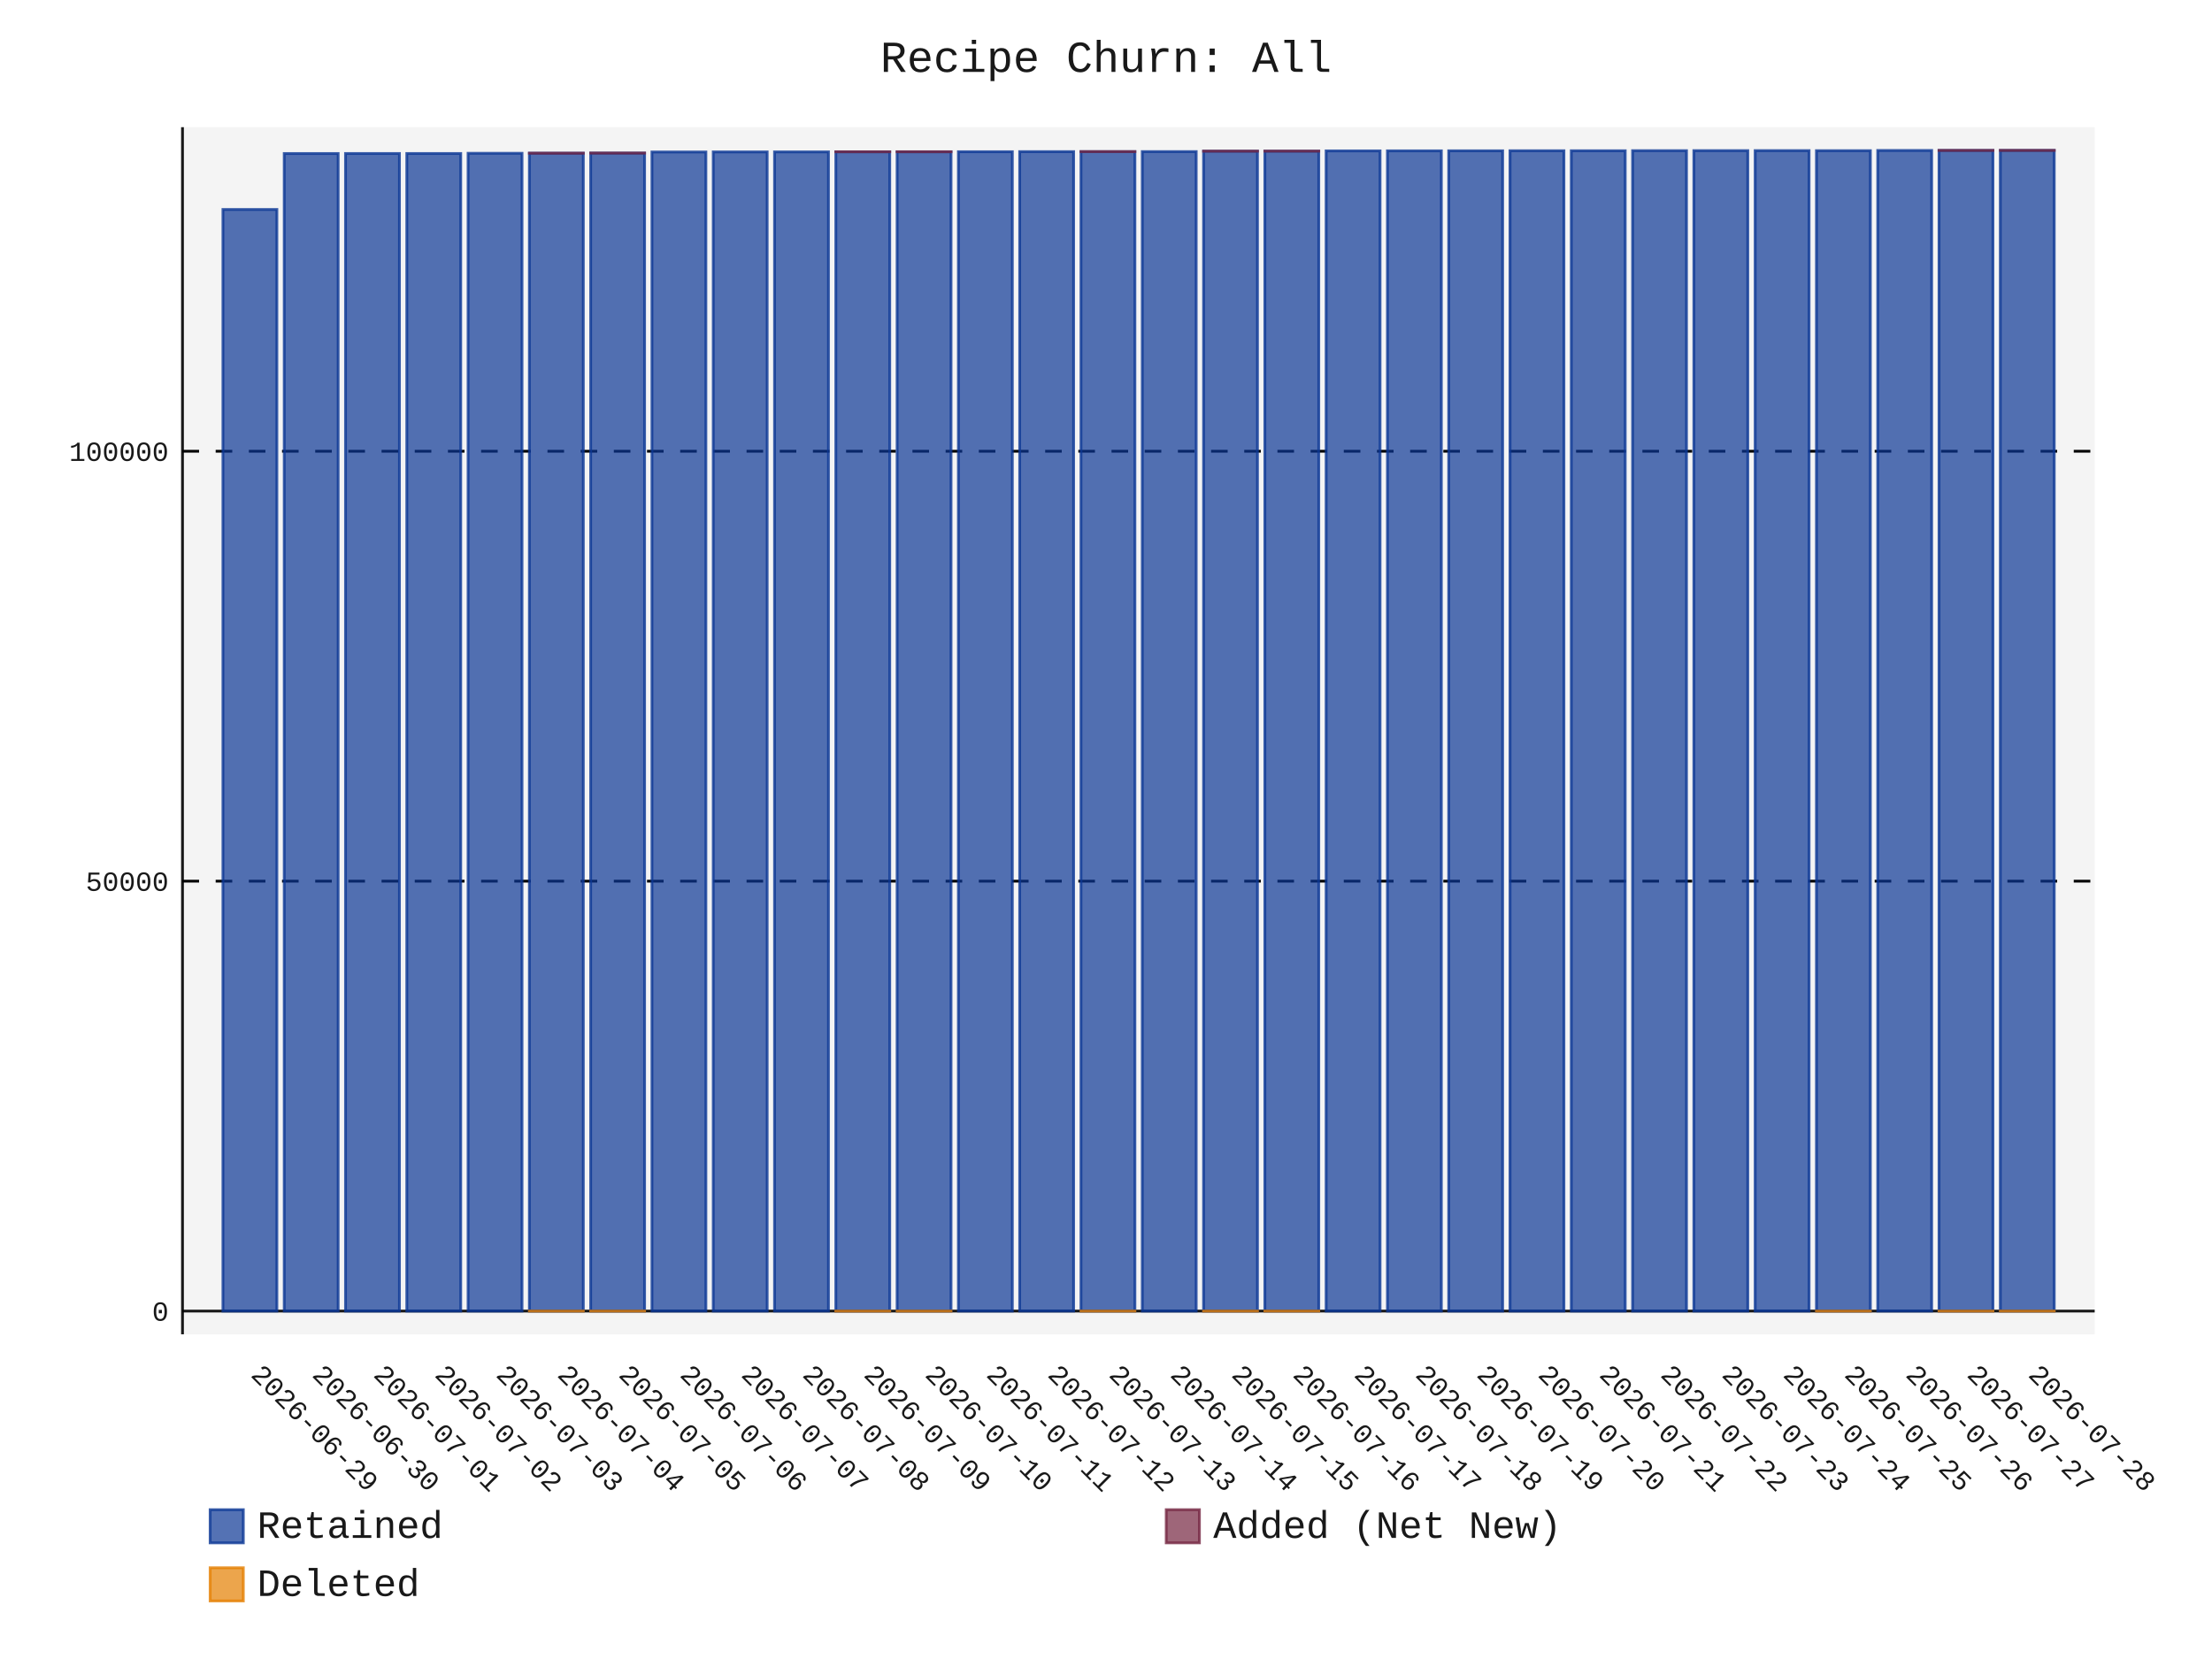
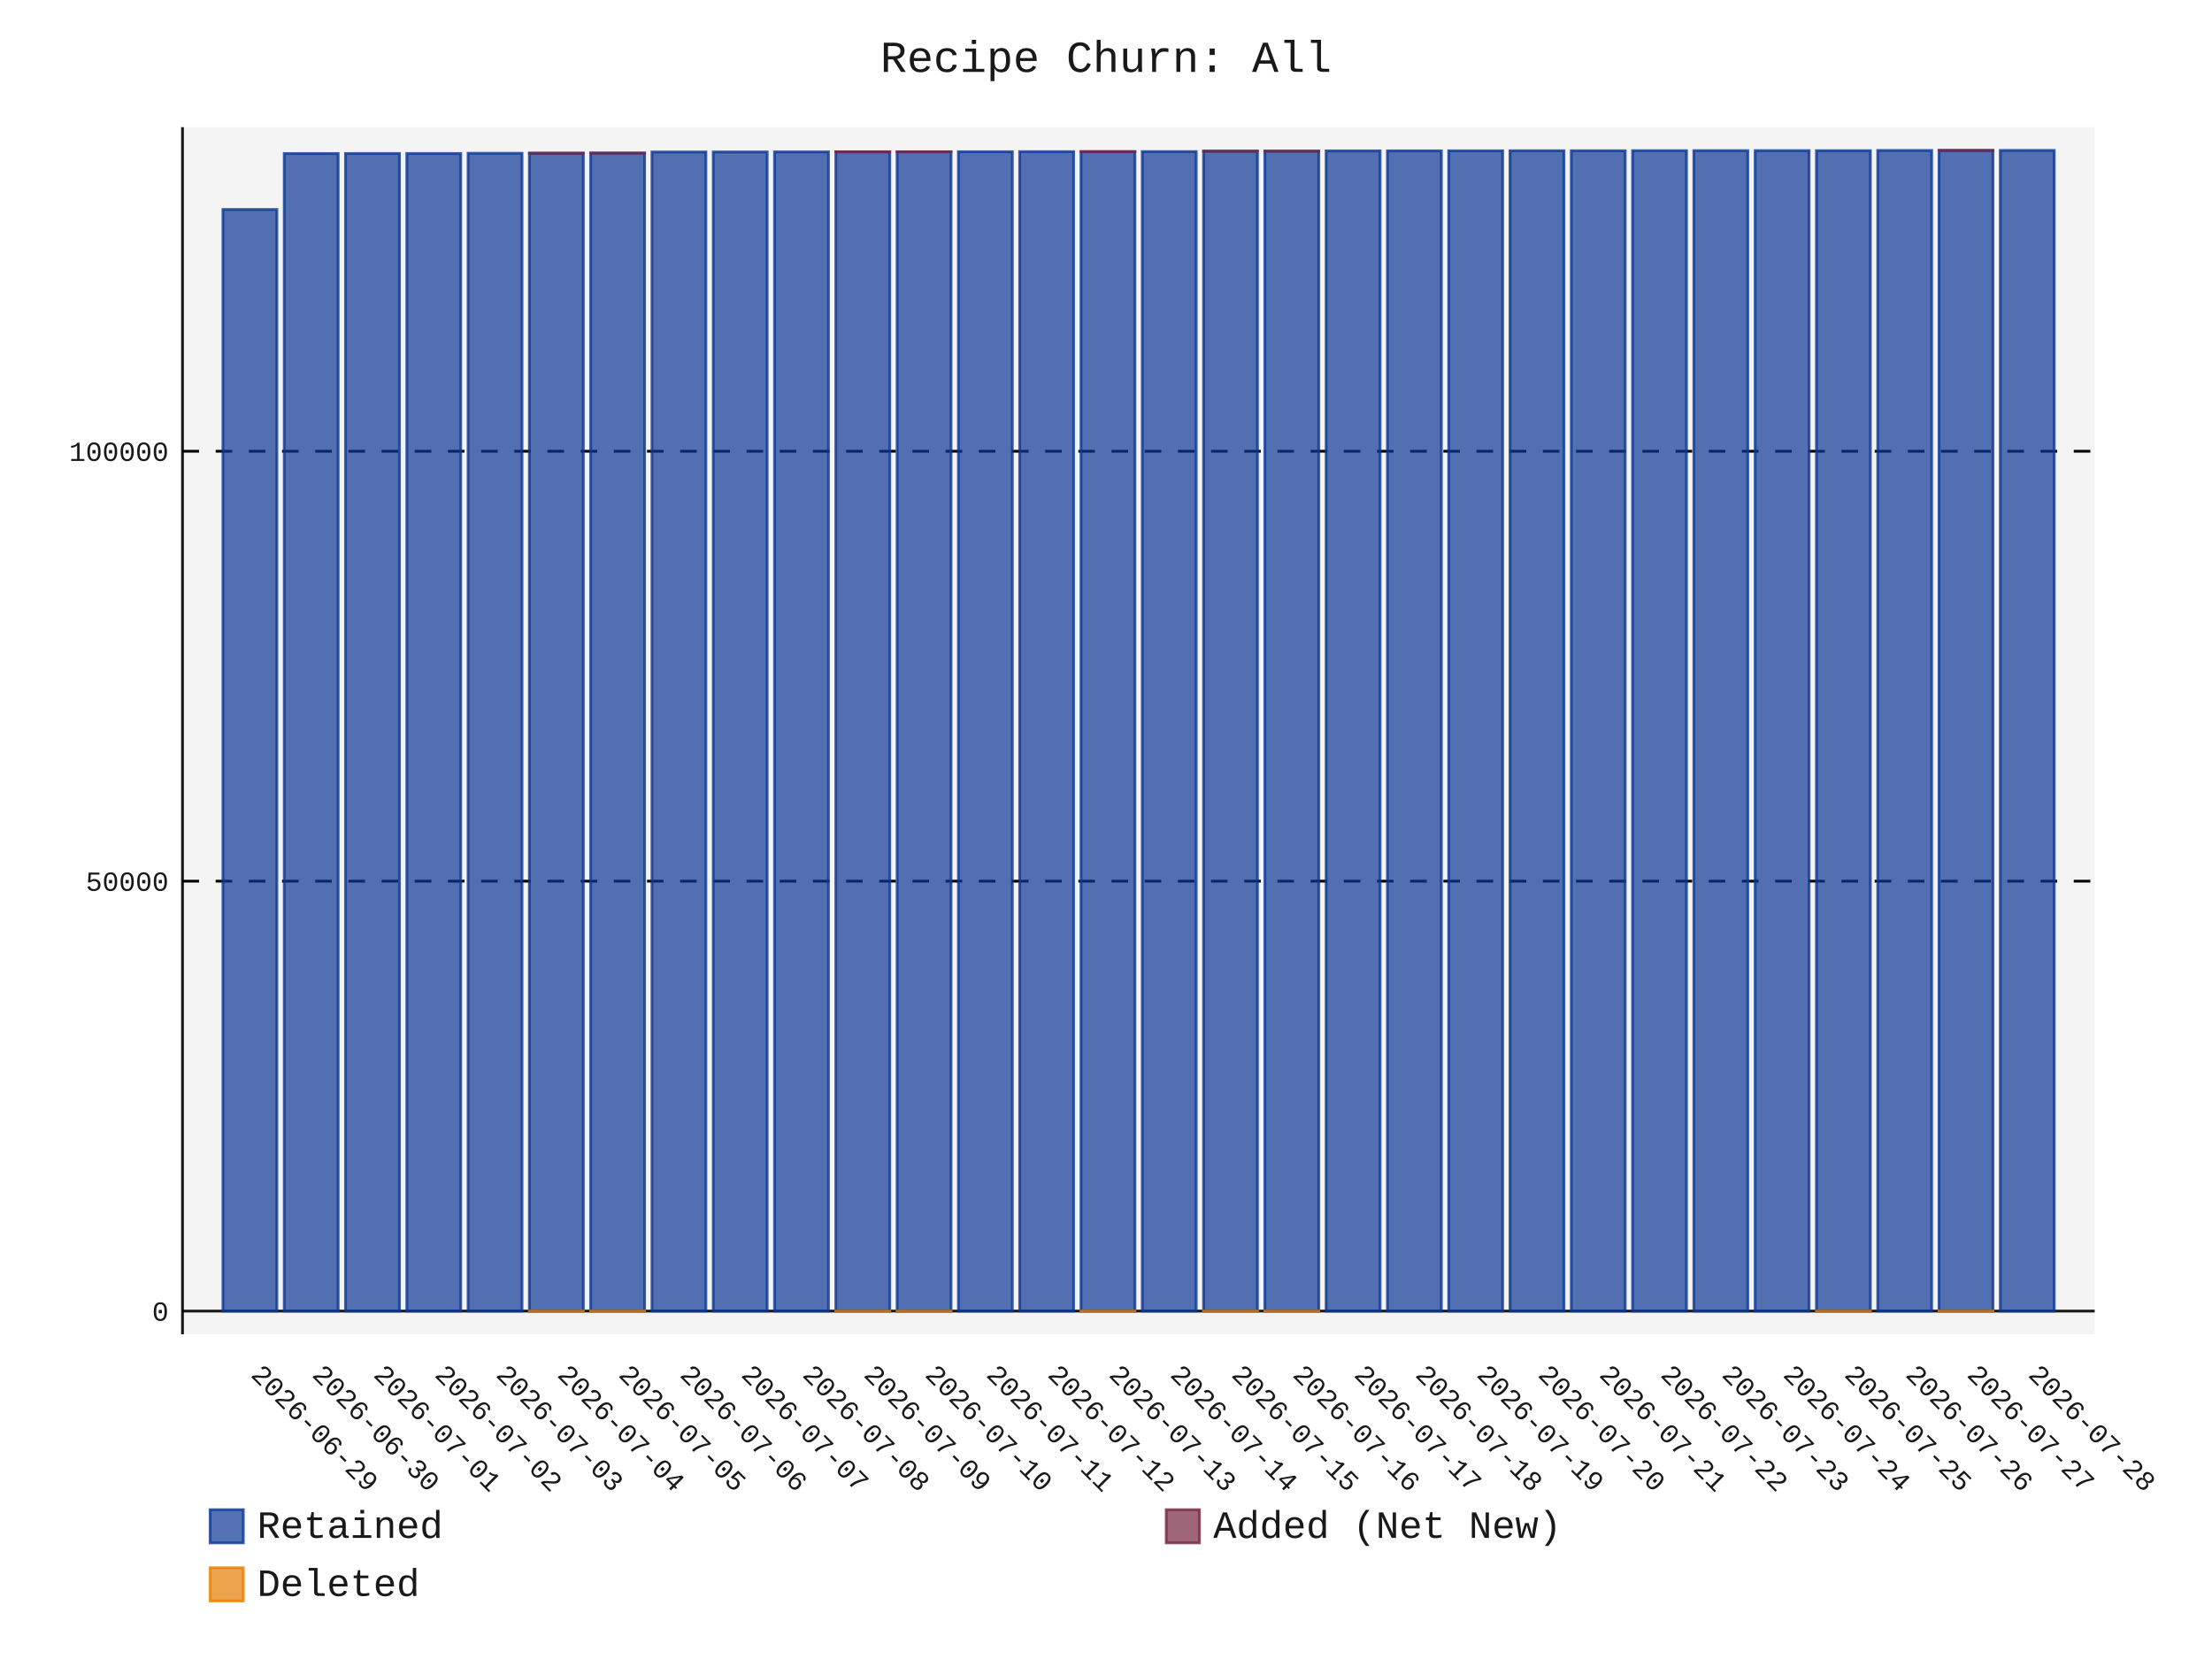
- <svg xmlns="http://www.w3.org/2000/svg" id="chart-cfd17d15-38c6-43b7-80c7-7c9bb54ca696" class="pygal-chart" viewBox="0 0 800 600">
+ <svg xmlns="http://www.w3.org/2000/svg" id="chart-1dd06c9b-f7f7-49ed-98d9-8ef34b2294ea" class="pygal-chart" viewBox="0 0 800 600">
  <defs>
-     <style type="text/css">#chart-cfd17d15-38c6-43b7-80c7-7c9bb54ca696{-webkit-user-select:none;-webkit-font-smoothing:antialiased;font-family:Consolas,"Liberation Mono",Menlo,Courier,monospace}#chart-cfd17d15-38c6-43b7-80c7-7c9bb54ca696 .title{font-family:Consolas,"Liberation Mono",Menlo,Courier,monospace;font-size:16px}#chart-cfd17d15-38c6-43b7-80c7-7c9bb54ca696 .legends .legend text{font-family:Consolas,"Liberation Mono",Menlo,Courier,monospace;font-size:14px}#chart-cfd17d15-38c6-43b7-80c7-7c9bb54ca696 .axis text{font-family:Consolas,"Liberation Mono",Menlo,Courier,monospace;font-size:10px}#chart-cfd17d15-38c6-43b7-80c7-7c9bb54ca696 .axis text.major{font-family:Consolas,"Liberation Mono",Menlo,Courier,monospace;font-size:10px}#chart-cfd17d15-38c6-43b7-80c7-7c9bb54ca696 .text-overlay text.value{font-family:Consolas,"Liberation Mono",Menlo,Courier,monospace;font-size:16px}#chart-cfd17d15-38c6-43b7-80c7-7c9bb54ca696 .text-overlay text.label{font-family:Consolas,"Liberation Mono",Menlo,Courier,monospace;font-size:10px}#chart-cfd17d15-38c6-43b7-80c7-7c9bb54ca696 .tooltip{font-family:Consolas,"Liberation Mono",Menlo,Courier,monospace;font-size:14px}#chart-cfd17d15-38c6-43b7-80c7-7c9bb54ca696 text.no_data{font-family:Consolas,"Liberation Mono",Menlo,Courier,monospace;font-size:64px}
- #chart-cfd17d15-38c6-43b7-80c7-7c9bb54ca696{background-color:transparent}#chart-cfd17d15-38c6-43b7-80c7-7c9bb54ca696 path,#chart-cfd17d15-38c6-43b7-80c7-7c9bb54ca696 line,#chart-cfd17d15-38c6-43b7-80c7-7c9bb54ca696 rect,#chart-cfd17d15-38c6-43b7-80c7-7c9bb54ca696 circle{-webkit-transition:150ms;-moz-transition:150ms;transition:150ms}#chart-cfd17d15-38c6-43b7-80c7-7c9bb54ca696 .graph &gt; .background{fill:transparent}#chart-cfd17d15-38c6-43b7-80c7-7c9bb54ca696 .plot &gt; .background{fill:rgba(240,240,240,0.7)}#chart-cfd17d15-38c6-43b7-80c7-7c9bb54ca696 .graph{fill:rgba(0,0,0,0.9)}#chart-cfd17d15-38c6-43b7-80c7-7c9bb54ca696 text.no_data{fill:rgba(0,0,0,0.9)}#chart-cfd17d15-38c6-43b7-80c7-7c9bb54ca696 .title{fill:rgba(0,0,0,0.9)}#chart-cfd17d15-38c6-43b7-80c7-7c9bb54ca696 .legends .legend text{fill:rgba(0,0,0,0.9)}#chart-cfd17d15-38c6-43b7-80c7-7c9bb54ca696 .legends .legend:hover text{fill:rgba(0,0,0,0.9)}#chart-cfd17d15-38c6-43b7-80c7-7c9bb54ca696 .axis .line{stroke:rgba(0,0,0,0.9)}#chart-cfd17d15-38c6-43b7-80c7-7c9bb54ca696 .axis .guide.line{stroke:rgba(0,0,0,0.5)}#chart-cfd17d15-38c6-43b7-80c7-7c9bb54ca696 .axis .major.line{stroke:rgba(0,0,0,0.9)}#chart-cfd17d15-38c6-43b7-80c7-7c9bb54ca696 .axis text.major{fill:rgba(0,0,0,0.9)}#chart-cfd17d15-38c6-43b7-80c7-7c9bb54ca696 .axis.y .guides:hover .guide.line,#chart-cfd17d15-38c6-43b7-80c7-7c9bb54ca696 .line-graph .axis.x .guides:hover .guide.line,#chart-cfd17d15-38c6-43b7-80c7-7c9bb54ca696 .stackedline-graph .axis.x .guides:hover .guide.line,#chart-cfd17d15-38c6-43b7-80c7-7c9bb54ca696 .xy-graph .axis.x .guides:hover .guide.line{stroke:rgba(0,0,0,0.9)}#chart-cfd17d15-38c6-43b7-80c7-7c9bb54ca696 .axis .guides:hover text{fill:rgba(0,0,0,0.9)}#chart-cfd17d15-38c6-43b7-80c7-7c9bb54ca696 .reactive{fill-opacity:.7;stroke-opacity:.8;stroke-width:1}#chart-cfd17d15-38c6-43b7-80c7-7c9bb54ca696 .ci{stroke:rgba(0,0,0,0.9)}#chart-cfd17d15-38c6-43b7-80c7-7c9bb54ca696 .reactive.active,#chart-cfd17d15-38c6-43b7-80c7-7c9bb54ca696 .active .reactive{fill-opacity:.8;stroke-opacity:.9;stroke-width:4}#chart-cfd17d15-38c6-43b7-80c7-7c9bb54ca696 .ci .reactive.active{stroke-width:1.5}#chart-cfd17d15-38c6-43b7-80c7-7c9bb54ca696 .series text{fill:rgba(0,0,0,0.9)}#chart-cfd17d15-38c6-43b7-80c7-7c9bb54ca696 .tooltip rect{fill:rgba(240,240,240,0.7);stroke:rgba(0,0,0,0.9);-webkit-transition:opacity 150ms;-moz-transition:opacity 150ms;transition:opacity 150ms}#chart-cfd17d15-38c6-43b7-80c7-7c9bb54ca696 .tooltip .label{fill:rgba(0,0,0,0.9)}#chart-cfd17d15-38c6-43b7-80c7-7c9bb54ca696 .tooltip .label{fill:rgba(0,0,0,0.9)}#chart-cfd17d15-38c6-43b7-80c7-7c9bb54ca696 .tooltip .legend{font-size:.8em;fill:rgba(0,0,0,0.5)}#chart-cfd17d15-38c6-43b7-80c7-7c9bb54ca696 .tooltip .x_label{font-size:.6em;fill:rgba(0,0,0,0.9)}#chart-cfd17d15-38c6-43b7-80c7-7c9bb54ca696 .tooltip .xlink{font-size:.5em;text-decoration:underline}#chart-cfd17d15-38c6-43b7-80c7-7c9bb54ca696 .tooltip .value{font-size:1.5em}#chart-cfd17d15-38c6-43b7-80c7-7c9bb54ca696 .bound{font-size:.5em}#chart-cfd17d15-38c6-43b7-80c7-7c9bb54ca696 .max-value{font-size:.75em;fill:rgba(0,0,0,0.5)}#chart-cfd17d15-38c6-43b7-80c7-7c9bb54ca696 .map-element{fill:rgba(240,240,240,0.7);stroke:rgba(0,0,0,0.5) !important}#chart-cfd17d15-38c6-43b7-80c7-7c9bb54ca696 .map-element .reactive{fill-opacity:inherit;stroke-opacity:inherit}#chart-cfd17d15-38c6-43b7-80c7-7c9bb54ca696 .color-0,#chart-cfd17d15-38c6-43b7-80c7-7c9bb54ca696 .color-0 a:visited{stroke:rgb(12,55,149);fill:rgb(12,55,149)}#chart-cfd17d15-38c6-43b7-80c7-7c9bb54ca696 .color-1,#chart-cfd17d15-38c6-43b7-80c7-7c9bb54ca696 .color-1 a:visited{stroke:rgb(117,38,65);fill:rgb(117,38,65)}#chart-cfd17d15-38c6-43b7-80c7-7c9bb54ca696 .color-2,#chart-cfd17d15-38c6-43b7-80c7-7c9bb54ca696 .color-2 a:visited{stroke:rgb(228,127,0);fill:rgb(228,127,0)}#chart-cfd17d15-38c6-43b7-80c7-7c9bb54ca696 .text-overlay .color-0 text{fill:black}#chart-cfd17d15-38c6-43b7-80c7-7c9bb54ca696 .text-overlay .color-1 text{fill:black}#chart-cfd17d15-38c6-43b7-80c7-7c9bb54ca696 .text-overlay .color-2 text{fill:black}
- #chart-cfd17d15-38c6-43b7-80c7-7c9bb54ca696 text.no_data{text-anchor:middle}#chart-cfd17d15-38c6-43b7-80c7-7c9bb54ca696 .guide.line{fill:none}#chart-cfd17d15-38c6-43b7-80c7-7c9bb54ca696 .centered{text-anchor:middle}#chart-cfd17d15-38c6-43b7-80c7-7c9bb54ca696 .title{text-anchor:middle}#chart-cfd17d15-38c6-43b7-80c7-7c9bb54ca696 .legends .legend text{fill-opacity:1}#chart-cfd17d15-38c6-43b7-80c7-7c9bb54ca696 .axis.x text{text-anchor:middle}#chart-cfd17d15-38c6-43b7-80c7-7c9bb54ca696 .axis.x:not(.web) text[transform]{text-anchor:start}#chart-cfd17d15-38c6-43b7-80c7-7c9bb54ca696 .axis.x:not(.web) text[transform].backwards{text-anchor:end}#chart-cfd17d15-38c6-43b7-80c7-7c9bb54ca696 .axis.y text{text-anchor:end}#chart-cfd17d15-38c6-43b7-80c7-7c9bb54ca696 .axis.y text[transform].backwards{text-anchor:start}#chart-cfd17d15-38c6-43b7-80c7-7c9bb54ca696 .axis.y2 text{text-anchor:start}#chart-cfd17d15-38c6-43b7-80c7-7c9bb54ca696 .axis.y2 text[transform].backwards{text-anchor:end}#chart-cfd17d15-38c6-43b7-80c7-7c9bb54ca696 .axis .guide.line{stroke-dasharray:4,4;stroke:black}#chart-cfd17d15-38c6-43b7-80c7-7c9bb54ca696 .axis .major.guide.line{stroke-dasharray:6,6;stroke:black}#chart-cfd17d15-38c6-43b7-80c7-7c9bb54ca696 .horizontal .axis.y .guide.line,#chart-cfd17d15-38c6-43b7-80c7-7c9bb54ca696 .horizontal .axis.y2 .guide.line,#chart-cfd17d15-38c6-43b7-80c7-7c9bb54ca696 .vertical .axis.x .guide.line{opacity:0}#chart-cfd17d15-38c6-43b7-80c7-7c9bb54ca696 .horizontal .axis.always_show .guide.line,#chart-cfd17d15-38c6-43b7-80c7-7c9bb54ca696 .vertical .axis.always_show .guide.line{opacity:1 !important}#chart-cfd17d15-38c6-43b7-80c7-7c9bb54ca696 .axis.y .guides:hover .guide.line,#chart-cfd17d15-38c6-43b7-80c7-7c9bb54ca696 .axis.y2 .guides:hover .guide.line,#chart-cfd17d15-38c6-43b7-80c7-7c9bb54ca696 .axis.x .guides:hover .guide.line{opacity:1}#chart-cfd17d15-38c6-43b7-80c7-7c9bb54ca696 .axis .guides:hover text{opacity:1}#chart-cfd17d15-38c6-43b7-80c7-7c9bb54ca696 .nofill{fill:none}#chart-cfd17d15-38c6-43b7-80c7-7c9bb54ca696 .subtle-fill{fill-opacity:.2}#chart-cfd17d15-38c6-43b7-80c7-7c9bb54ca696 .dot{stroke-width:1px;fill-opacity:1;stroke-opacity:1}#chart-cfd17d15-38c6-43b7-80c7-7c9bb54ca696 .dot.active{stroke-width:5px}#chart-cfd17d15-38c6-43b7-80c7-7c9bb54ca696 .dot.negative{fill:transparent}#chart-cfd17d15-38c6-43b7-80c7-7c9bb54ca696 text,#chart-cfd17d15-38c6-43b7-80c7-7c9bb54ca696 tspan{stroke:none !important}#chart-cfd17d15-38c6-43b7-80c7-7c9bb54ca696 .series text.active{opacity:1}#chart-cfd17d15-38c6-43b7-80c7-7c9bb54ca696 .tooltip rect{fill-opacity:.95;stroke-width:.5}#chart-cfd17d15-38c6-43b7-80c7-7c9bb54ca696 .tooltip text{fill-opacity:1}#chart-cfd17d15-38c6-43b7-80c7-7c9bb54ca696 .showable{visibility:hidden}#chart-cfd17d15-38c6-43b7-80c7-7c9bb54ca696 .showable.shown{visibility:visible}#chart-cfd17d15-38c6-43b7-80c7-7c9bb54ca696 .gauge-background{fill:rgba(229,229,229,1);stroke:none}#chart-cfd17d15-38c6-43b7-80c7-7c9bb54ca696 .bg-lines{stroke:transparent;stroke-width:2px}</style>
+     <style type="text/css">#chart-1dd06c9b-f7f7-49ed-98d9-8ef34b2294ea{-webkit-user-select:none;-webkit-font-smoothing:antialiased;font-family:Consolas,"Liberation Mono",Menlo,Courier,monospace}#chart-1dd06c9b-f7f7-49ed-98d9-8ef34b2294ea .title{font-family:Consolas,"Liberation Mono",Menlo,Courier,monospace;font-size:16px}#chart-1dd06c9b-f7f7-49ed-98d9-8ef34b2294ea .legends .legend text{font-family:Consolas,"Liberation Mono",Menlo,Courier,monospace;font-size:14px}#chart-1dd06c9b-f7f7-49ed-98d9-8ef34b2294ea .axis text{font-family:Consolas,"Liberation Mono",Menlo,Courier,monospace;font-size:10px}#chart-1dd06c9b-f7f7-49ed-98d9-8ef34b2294ea .axis text.major{font-family:Consolas,"Liberation Mono",Menlo,Courier,monospace;font-size:10px}#chart-1dd06c9b-f7f7-49ed-98d9-8ef34b2294ea .text-overlay text.value{font-family:Consolas,"Liberation Mono",Menlo,Courier,monospace;font-size:16px}#chart-1dd06c9b-f7f7-49ed-98d9-8ef34b2294ea .text-overlay text.label{font-family:Consolas,"Liberation Mono",Menlo,Courier,monospace;font-size:10px}#chart-1dd06c9b-f7f7-49ed-98d9-8ef34b2294ea .tooltip{font-family:Consolas,"Liberation Mono",Menlo,Courier,monospace;font-size:14px}#chart-1dd06c9b-f7f7-49ed-98d9-8ef34b2294ea text.no_data{font-family:Consolas,"Liberation Mono",Menlo,Courier,monospace;font-size:64px}
+ #chart-1dd06c9b-f7f7-49ed-98d9-8ef34b2294ea{background-color:transparent}#chart-1dd06c9b-f7f7-49ed-98d9-8ef34b2294ea path,#chart-1dd06c9b-f7f7-49ed-98d9-8ef34b2294ea line,#chart-1dd06c9b-f7f7-49ed-98d9-8ef34b2294ea rect,#chart-1dd06c9b-f7f7-49ed-98d9-8ef34b2294ea circle{-webkit-transition:150ms;-moz-transition:150ms;transition:150ms}#chart-1dd06c9b-f7f7-49ed-98d9-8ef34b2294ea .graph &gt; .background{fill:transparent}#chart-1dd06c9b-f7f7-49ed-98d9-8ef34b2294ea .plot &gt; .background{fill:rgba(240,240,240,0.7)}#chart-1dd06c9b-f7f7-49ed-98d9-8ef34b2294ea .graph{fill:rgba(0,0,0,0.9)}#chart-1dd06c9b-f7f7-49ed-98d9-8ef34b2294ea text.no_data{fill:rgba(0,0,0,0.9)}#chart-1dd06c9b-f7f7-49ed-98d9-8ef34b2294ea .title{fill:rgba(0,0,0,0.9)}#chart-1dd06c9b-f7f7-49ed-98d9-8ef34b2294ea .legends .legend text{fill:rgba(0,0,0,0.9)}#chart-1dd06c9b-f7f7-49ed-98d9-8ef34b2294ea .legends .legend:hover text{fill:rgba(0,0,0,0.9)}#chart-1dd06c9b-f7f7-49ed-98d9-8ef34b2294ea .axis .line{stroke:rgba(0,0,0,0.9)}#chart-1dd06c9b-f7f7-49ed-98d9-8ef34b2294ea .axis .guide.line{stroke:rgba(0,0,0,0.5)}#chart-1dd06c9b-f7f7-49ed-98d9-8ef34b2294ea .axis .major.line{stroke:rgba(0,0,0,0.9)}#chart-1dd06c9b-f7f7-49ed-98d9-8ef34b2294ea .axis text.major{fill:rgba(0,0,0,0.9)}#chart-1dd06c9b-f7f7-49ed-98d9-8ef34b2294ea .axis.y .guides:hover .guide.line,#chart-1dd06c9b-f7f7-49ed-98d9-8ef34b2294ea .line-graph .axis.x .guides:hover .guide.line,#chart-1dd06c9b-f7f7-49ed-98d9-8ef34b2294ea .stackedline-graph .axis.x .guides:hover .guide.line,#chart-1dd06c9b-f7f7-49ed-98d9-8ef34b2294ea .xy-graph .axis.x .guides:hover .guide.line{stroke:rgba(0,0,0,0.9)}#chart-1dd06c9b-f7f7-49ed-98d9-8ef34b2294ea .axis .guides:hover text{fill:rgba(0,0,0,0.9)}#chart-1dd06c9b-f7f7-49ed-98d9-8ef34b2294ea .reactive{fill-opacity:.7;stroke-opacity:.8;stroke-width:1}#chart-1dd06c9b-f7f7-49ed-98d9-8ef34b2294ea .ci{stroke:rgba(0,0,0,0.9)}#chart-1dd06c9b-f7f7-49ed-98d9-8ef34b2294ea .reactive.active,#chart-1dd06c9b-f7f7-49ed-98d9-8ef34b2294ea .active .reactive{fill-opacity:.8;stroke-opacity:.9;stroke-width:4}#chart-1dd06c9b-f7f7-49ed-98d9-8ef34b2294ea .ci .reactive.active{stroke-width:1.5}#chart-1dd06c9b-f7f7-49ed-98d9-8ef34b2294ea .series text{fill:rgba(0,0,0,0.9)}#chart-1dd06c9b-f7f7-49ed-98d9-8ef34b2294ea .tooltip rect{fill:rgba(240,240,240,0.7);stroke:rgba(0,0,0,0.9);-webkit-transition:opacity 150ms;-moz-transition:opacity 150ms;transition:opacity 150ms}#chart-1dd06c9b-f7f7-49ed-98d9-8ef34b2294ea .tooltip .label{fill:rgba(0,0,0,0.9)}#chart-1dd06c9b-f7f7-49ed-98d9-8ef34b2294ea .tooltip .label{fill:rgba(0,0,0,0.9)}#chart-1dd06c9b-f7f7-49ed-98d9-8ef34b2294ea .tooltip .legend{font-size:.8em;fill:rgba(0,0,0,0.5)}#chart-1dd06c9b-f7f7-49ed-98d9-8ef34b2294ea .tooltip .x_label{font-size:.6em;fill:rgba(0,0,0,0.9)}#chart-1dd06c9b-f7f7-49ed-98d9-8ef34b2294ea .tooltip .xlink{font-size:.5em;text-decoration:underline}#chart-1dd06c9b-f7f7-49ed-98d9-8ef34b2294ea .tooltip .value{font-size:1.5em}#chart-1dd06c9b-f7f7-49ed-98d9-8ef34b2294ea .bound{font-size:.5em}#chart-1dd06c9b-f7f7-49ed-98d9-8ef34b2294ea .max-value{font-size:.75em;fill:rgba(0,0,0,0.5)}#chart-1dd06c9b-f7f7-49ed-98d9-8ef34b2294ea .map-element{fill:rgba(240,240,240,0.7);stroke:rgba(0,0,0,0.5) !important}#chart-1dd06c9b-f7f7-49ed-98d9-8ef34b2294ea .map-element .reactive{fill-opacity:inherit;stroke-opacity:inherit}#chart-1dd06c9b-f7f7-49ed-98d9-8ef34b2294ea .color-0,#chart-1dd06c9b-f7f7-49ed-98d9-8ef34b2294ea .color-0 a:visited{stroke:rgb(12,55,149);fill:rgb(12,55,149)}#chart-1dd06c9b-f7f7-49ed-98d9-8ef34b2294ea .color-1,#chart-1dd06c9b-f7f7-49ed-98d9-8ef34b2294ea .color-1 a:visited{stroke:rgb(117,38,65);fill:rgb(117,38,65)}#chart-1dd06c9b-f7f7-49ed-98d9-8ef34b2294ea .color-2,#chart-1dd06c9b-f7f7-49ed-98d9-8ef34b2294ea .color-2 a:visited{stroke:rgb(228,127,0);fill:rgb(228,127,0)}#chart-1dd06c9b-f7f7-49ed-98d9-8ef34b2294ea .text-overlay .color-0 text{fill:black}#chart-1dd06c9b-f7f7-49ed-98d9-8ef34b2294ea .text-overlay .color-1 text{fill:black}#chart-1dd06c9b-f7f7-49ed-98d9-8ef34b2294ea .text-overlay .color-2 text{fill:black}
+ #chart-1dd06c9b-f7f7-49ed-98d9-8ef34b2294ea text.no_data{text-anchor:middle}#chart-1dd06c9b-f7f7-49ed-98d9-8ef34b2294ea .guide.line{fill:none}#chart-1dd06c9b-f7f7-49ed-98d9-8ef34b2294ea .centered{text-anchor:middle}#chart-1dd06c9b-f7f7-49ed-98d9-8ef34b2294ea .title{text-anchor:middle}#chart-1dd06c9b-f7f7-49ed-98d9-8ef34b2294ea .legends .legend text{fill-opacity:1}#chart-1dd06c9b-f7f7-49ed-98d9-8ef34b2294ea .axis.x text{text-anchor:middle}#chart-1dd06c9b-f7f7-49ed-98d9-8ef34b2294ea .axis.x:not(.web) text[transform]{text-anchor:start}#chart-1dd06c9b-f7f7-49ed-98d9-8ef34b2294ea .axis.x:not(.web) text[transform].backwards{text-anchor:end}#chart-1dd06c9b-f7f7-49ed-98d9-8ef34b2294ea .axis.y text{text-anchor:end}#chart-1dd06c9b-f7f7-49ed-98d9-8ef34b2294ea .axis.y text[transform].backwards{text-anchor:start}#chart-1dd06c9b-f7f7-49ed-98d9-8ef34b2294ea .axis.y2 text{text-anchor:start}#chart-1dd06c9b-f7f7-49ed-98d9-8ef34b2294ea .axis.y2 text[transform].backwards{text-anchor:end}#chart-1dd06c9b-f7f7-49ed-98d9-8ef34b2294ea .axis .guide.line{stroke-dasharray:4,4;stroke:black}#chart-1dd06c9b-f7f7-49ed-98d9-8ef34b2294ea .axis .major.guide.line{stroke-dasharray:6,6;stroke:black}#chart-1dd06c9b-f7f7-49ed-98d9-8ef34b2294ea .horizontal .axis.y .guide.line,#chart-1dd06c9b-f7f7-49ed-98d9-8ef34b2294ea .horizontal .axis.y2 .guide.line,#chart-1dd06c9b-f7f7-49ed-98d9-8ef34b2294ea .vertical .axis.x .guide.line{opacity:0}#chart-1dd06c9b-f7f7-49ed-98d9-8ef34b2294ea .horizontal .axis.always_show .guide.line,#chart-1dd06c9b-f7f7-49ed-98d9-8ef34b2294ea .vertical .axis.always_show .guide.line{opacity:1 !important}#chart-1dd06c9b-f7f7-49ed-98d9-8ef34b2294ea .axis.y .guides:hover .guide.line,#chart-1dd06c9b-f7f7-49ed-98d9-8ef34b2294ea .axis.y2 .guides:hover .guide.line,#chart-1dd06c9b-f7f7-49ed-98d9-8ef34b2294ea .axis.x .guides:hover .guide.line{opacity:1}#chart-1dd06c9b-f7f7-49ed-98d9-8ef34b2294ea .axis .guides:hover text{opacity:1}#chart-1dd06c9b-f7f7-49ed-98d9-8ef34b2294ea .nofill{fill:none}#chart-1dd06c9b-f7f7-49ed-98d9-8ef34b2294ea .subtle-fill{fill-opacity:.2}#chart-1dd06c9b-f7f7-49ed-98d9-8ef34b2294ea .dot{stroke-width:1px;fill-opacity:1;stroke-opacity:1}#chart-1dd06c9b-f7f7-49ed-98d9-8ef34b2294ea .dot.active{stroke-width:5px}#chart-1dd06c9b-f7f7-49ed-98d9-8ef34b2294ea .dot.negative{fill:transparent}#chart-1dd06c9b-f7f7-49ed-98d9-8ef34b2294ea text,#chart-1dd06c9b-f7f7-49ed-98d9-8ef34b2294ea tspan{stroke:none !important}#chart-1dd06c9b-f7f7-49ed-98d9-8ef34b2294ea .series text.active{opacity:1}#chart-1dd06c9b-f7f7-49ed-98d9-8ef34b2294ea .tooltip rect{fill-opacity:.95;stroke-width:.5}#chart-1dd06c9b-f7f7-49ed-98d9-8ef34b2294ea .tooltip text{fill-opacity:1}#chart-1dd06c9b-f7f7-49ed-98d9-8ef34b2294ea .showable{visibility:hidden}#chart-1dd06c9b-f7f7-49ed-98d9-8ef34b2294ea .showable.shown{visibility:visible}#chart-1dd06c9b-f7f7-49ed-98d9-8ef34b2294ea .gauge-background{fill:rgba(229,229,229,1);stroke:none}#chart-1dd06c9b-f7f7-49ed-98d9-8ef34b2294ea .bg-lines{stroke:transparent;stroke-width:2px}</style>
  </defs>
  <g class="graph stackedbar-graph vertical">
    <rect x="0" y="0" width="800" height="600" class="background" />
    <g transform="translate(66, 46)" class="plot">
      <rect x="0" y="0" width="691.574" height="436.574" class="background" />
      <g class="axis y always_show">
        <g class="guides">
          <path d="M0 428.169 h691.574" class="axis major line" />
          <text x="-5" y="431.669" class="major">0</text>
        </g>
        <g class="guides">
          <path d="M0 272.682 h691.574" class="major guide line" />
          <text x="-5" y="276.182" class="major">50000</text>
        </g>
        <g class="guides">
          <path d="M0 117.196 h691.574" class="major guide line" />
          <text x="-5" y="120.696" class="major">100000</text>
        </g>
      </g>
      <g class="axis x">
        <path d="M0 0 v436.574" class="line" />
        <g class="guides">
          <path d="M24.382 0 v436.574" class="guide line" />
          <text x="24.382" y="451.574" class="" transform="rotate(45 24.3824 451.5736)">2026-06-29</text>
        </g>
        <g class="guides">
          <path d="M46.548 0 v436.574" class="guide line" />
          <text x="46.548" y="451.574" class="" transform="rotate(45 46.54822 451.5736)">2026-06-30</text>
        </g>
        <g class="guides">
          <path d="M68.714 0 v436.574" class="guide line" />
          <text x="68.714" y="451.574" class="" transform="rotate(45 68.71404 451.5736)">2026-07-01</text>
        </g>
        <g class="guides">
          <path d="M90.88 0 v436.574" class="guide line" />
          <text x="90.88" y="451.574" class="" transform="rotate(45 90.87986 451.5736)">2026-07-02</text>
        </g>
        <g class="guides">
          <path d="M113.046 0 v436.574" class="guide line" />
          <text x="113.046" y="451.574" class="" transform="rotate(45 113.0457 451.5736)">2026-07-03</text>
        </g>
        <g class="guides">
          <path d="M135.212 0 v436.574" class="guide line" />
          <text x="135.212" y="451.574" class="" transform="rotate(45 135.2115 451.5736)">2026-07-04</text>
        </g>
        <g class="guides">
          <path d="M157.377 0 v436.574" class="guide line" />
          <text x="157.377" y="451.574" class="" transform="rotate(45 157.3773 451.5736)">2026-07-05</text>
        </g>
        <g class="guides">
          <path d="M179.543 0 v436.574" class="guide line" />
          <text x="179.543" y="451.574" class="" transform="rotate(45 179.5431 451.5736)">2026-07-06</text>
        </g>
        <g class="guides">
          <path d="M201.709 0 v436.574" class="guide line" />
          <text x="201.709" y="451.574" class="" transform="rotate(45 201.709 451.5736)">2026-07-07</text>
        </g>
        <g class="guides">
          <path d="M223.875 0 v436.574" class="guide line" />
          <text x="223.875" y="451.574" class="" transform="rotate(45 223.8748 451.5736)">2026-07-08</text>
        </g>
        <g class="guides">
          <path d="M246.041 0 v436.574" class="guide line" />
          <text x="246.041" y="451.574" class="" transform="rotate(45 246.0406 451.5736)">2026-07-09</text>
        </g>
        <g class="guides">
          <path d="M268.206 0 v436.574" class="guide line" />
          <text x="268.206" y="451.574" class="" transform="rotate(45 268.2064 451.5736)">2026-07-10</text>
        </g>
        <g class="guides">
          <path d="M290.372 0 v436.574" class="guide line" />
          <text x="290.372" y="451.574" class="" transform="rotate(45 290.3722 451.5736)">2026-07-11</text>
        </g>
        <g class="guides">
          <path d="M312.538 0 v436.574" class="guide line" />
          <text x="312.538" y="451.574" class="" transform="rotate(45 312.5381 451.5736)">2026-07-12</text>
        </g>
        <g class="guides">
          <path d="M334.704 0 v436.574" class="guide line" />
          <text x="334.704" y="451.574" class="" transform="rotate(45 334.7039 451.5736)">2026-07-13</text>
        </g>
        <g class="guides">
          <path d="M356.87 0 v436.574" class="guide line" />
          <text x="356.87" y="451.574" class="" transform="rotate(45 356.8697 451.5736)">2026-07-14</text>
        </g>
        <g class="guides">
          <path d="M379.036 0 v436.574" class="guide line" />
          <text x="379.036" y="451.574" class="" transform="rotate(45 379.0355 451.5736)">2026-07-15</text>
        </g>
        <g class="guides">
          <path d="M401.201 0 v436.574" class="guide line" />
          <text x="401.201" y="451.574" class="" transform="rotate(45 401.2013 451.5736)">2026-07-16</text>
        </g>
        <g class="guides">
          <path d="M423.367 0 v436.574" class="guide line" />
          <text x="423.367" y="451.574" class="" transform="rotate(45 423.3672 451.5736)">2026-07-17</text>
        </g>
        <g class="guides">
          <path d="M445.533 0 v436.574" class="guide line" />
          <text x="445.533" y="451.574" class="" transform="rotate(45 445.533 451.5736)">2026-07-18</text>
        </g>
        <g class="guides">
          <path d="M467.699 0 v436.574" class="guide line" />
          <text x="467.699" y="451.574" class="" transform="rotate(45 467.6988 451.5736)">2026-07-19</text>
        </g>
        <g class="guides">
          <path d="M489.865 0 v436.574" class="guide line" />
          <text x="489.865" y="451.574" class="" transform="rotate(45 489.8646 451.5736)">2026-07-20</text>
        </g>
        <g class="guides">
          <path d="M512.03 0 v436.574" class="guide line" />
          <text x="512.03" y="451.574" class="" transform="rotate(45 512.0304 451.5736)">2026-07-21</text>
        </g>
        <g class="guides">
          <path d="M534.196 0 v436.574" class="guide line" />
          <text x="534.196" y="451.574" class="" transform="rotate(45 534.1963 451.5736)">2026-07-22</text>
        </g>
        <g class="guides">
          <path d="M556.362 0 v436.574" class="guide line" />
          <text x="556.362" y="451.574" class="" transform="rotate(45 556.3621 451.5736)">2026-07-23</text>
        </g>
        <g class="guides">
          <path d="M578.528 0 v436.574" class="guide line" />
          <text x="578.528" y="451.574" class="" transform="rotate(45 578.5279 451.5736)">2026-07-24</text>
        </g>
        <g class="guides">
          <path d="M600.694 0 v436.574" class="guide line" />
          <text x="600.694" y="451.574" class="" transform="rotate(45 600.6937 451.5736)">2026-07-25</text>
        </g>
        <g class="guides">
          <path d="M622.86 0 v436.574" class="guide line" />
          <text x="622.86" y="451.574" class="" transform="rotate(45 622.8596 451.5736)">2026-07-26</text>
        </g>
        <g class="guides">
          <path d="M645.025 0 v436.574" class="guide line" />
          <text x="645.025" y="451.574" class="" transform="rotate(45 645.0254 451.5736)">2026-07-27</text>
        </g>
        <g class="guides">
          <path d="M667.191 0 v436.574" class="guide line" />
          <text x="667.191" y="451.574" class="" transform="rotate(45 667.1912 451.5736)">2026-07-28</text>
        </g>
      </g>
      <g class="series serie-0 color-0">
        <g class="bars">
          <g class="bar">
            <rect x="14.629" y="29.759" rx="0" ry="0" width="19.506" height="398.409" class="rect reactive tooltip-trigger" />
          </g>
          <g class="bar">
            <rect x="36.795" y="9.524" rx="0" ry="0" width="19.506" height="418.644" class="rect reactive tooltip-trigger" />
          </g>
          <g class="bar">
            <rect x="58.961" y="9.515" rx="0" ry="0" width="19.506" height="418.653" class="rect reactive tooltip-trigger" />
          </g>
          <g class="bar">
            <rect x="81.127" y="9.515" rx="0" ry="0" width="19.506" height="418.653" class="rect reactive tooltip-trigger" />
          </g>
          <g class="bar">
            <rect x="103.293" y="9.437" rx="0" ry="0" width="19.506" height="418.731" class="rect reactive tooltip-trigger" />
          </g>
          <g class="bar">
            <rect x="125.459" y="9.406" rx="0" ry="0" width="19.506" height="418.762" class="rect reactive tooltip-trigger" />
          </g>
          <g class="bar">
            <rect x="147.624" y="9.366" rx="0" ry="0" width="19.506" height="418.803" class="rect reactive tooltip-trigger" />
          </g>
          <g class="bar">
            <rect x="169.79" y="8.968" rx="0" ry="0" width="19.506" height="419.201" class="rect reactive tooltip-trigger" />
          </g>
          <g class="bar">
            <rect x="191.956" y="8.943" rx="0" ry="0" width="19.506" height="419.226" class="rect reactive tooltip-trigger" />
          </g>
          <g class="bar">
            <rect x="214.122" y="8.934" rx="0" ry="0" width="19.506" height="419.235" class="rect reactive tooltip-trigger" />
          </g>
          <g class="bar">
            <rect x="236.288" y="8.899" rx="0" ry="0" width="19.506" height="419.269" class="rect reactive tooltip-trigger" />
          </g>
          <g class="bar">
            <rect x="258.453" y="8.893" rx="0" ry="0" width="19.506" height="419.275" class="rect reactive tooltip-trigger" />
          </g>
          <g class="bar">
            <rect x="280.619" y="8.875" rx="0" ry="0" width="19.506" height="419.294" class="rect reactive tooltip-trigger" />
          </g>
          <g class="bar">
            <rect x="302.785" y="8.84" rx="0" ry="0" width="19.506" height="419.328" class="rect reactive tooltip-trigger" />
          </g>
          <g class="bar">
            <rect x="324.951" y="8.837" rx="0" ry="0" width="19.506" height="419.331" class="rect reactive tooltip-trigger" />
          </g>
          <g class="bar">
            <rect x="347.117" y="8.828" rx="0" ry="0" width="19.506" height="419.341" class="rect reactive tooltip-trigger" />
          </g>
          <g class="bar">
            <rect x="369.283" y="8.672" rx="0" ry="0" width="19.506" height="419.496" class="rect reactive tooltip-trigger" />
          </g>
          <g class="bar">
            <rect x="391.448" y="8.66" rx="0" ry="0" width="19.506" height="419.509" class="rect reactive tooltip-trigger" />
          </g>
          <g class="bar">
            <rect x="413.614" y="8.57" rx="0" ry="0" width="19.506" height="419.599" class="rect reactive tooltip-trigger" />
          </g>
          <g class="bar">
            <rect x="435.78" y="8.554" rx="0" ry="0" width="19.506" height="419.614" class="rect reactive tooltip-trigger" />
          </g>
          <g class="bar">
            <rect x="457.946" y="8.539" rx="0" ry="0" width="19.506" height="419.63" class="rect reactive tooltip-trigger" />
          </g>
          <g class="bar">
            <rect x="480.112" y="8.517" rx="0" ry="0" width="19.506" height="419.652" class="rect reactive tooltip-trigger" />
          </g>
          <g class="bar">
            <rect x="502.277" y="8.52" rx="0" ry="0" width="19.506" height="419.649" class="rect reactive tooltip-trigger" />
          </g>
          <g class="bar">
            <rect x="524.443" y="8.492" rx="0" ry="0" width="19.506" height="419.677" class="rect reactive tooltip-trigger" />
          </g>
          <g class="bar">
            <rect x="546.609" y="8.476" rx="0" ry="0" width="19.506" height="419.692" class="rect reactive tooltip-trigger" />
          </g>
          <g class="bar">
            <rect x="568.775" y="8.47" rx="0" ry="0" width="19.506" height="419.698" class="rect reactive tooltip-trigger" />
          </g>
          <g class="bar">
            <rect x="590.941" y="8.495" rx="0" ry="0" width="19.506" height="419.673" class="rect reactive tooltip-trigger" />
          </g>
          <g class="bar">
            <rect x="613.107" y="8.411" rx="0" ry="0" width="19.506" height="419.757" class="rect reactive tooltip-trigger" />
          </g>
          <g class="bar">
            <rect x="635.272" y="8.408" rx="0" ry="0" width="19.506" height="419.761" class="rect reactive tooltip-trigger" />
          </g>
          <g class="bar">
-             <rect x="657.438" y="8.399" rx="0" ry="0" width="19.506" height="419.77" class="rect reactive tooltip-trigger" />
+             <rect x="657.438" y="8.396" rx="0" ry="0" width="19.506" height="419.773" class="rect reactive tooltip-trigger" />
          </g>
        </g>
      </g>
      <g class="series serie-1 color-1">
        <g class="bars">
          <g class="bar">
            <rect x="14.629" y="29.759" rx="0" ry="0" width="19.506" height="0.0" class="rect reactive tooltip-trigger" />
          </g>
          <g class="bar">
            <rect x="36.795" y="9.524" rx="0" ry="0" width="19.506" height="0.0" class="rect reactive tooltip-trigger" />
          </g>
          <g class="bar">
            <rect x="58.961" y="9.515" rx="0" ry="0" width="19.506" height="0.0" class="rect reactive tooltip-trigger" />
          </g>
          <g class="bar">
            <rect x="81.127" y="9.515" rx="0" ry="0" width="19.506" height="0.0" class="rect reactive tooltip-trigger" />
          </g>
          <g class="bar">
            <rect x="103.293" y="9.437" rx="0" ry="0" width="19.506" height="0.0" class="rect reactive tooltip-trigger" />
          </g>
          <g class="bar">
            <rect x="125.459" y="9.403" rx="0" ry="0" width="19.506" height="0.003" class="rect reactive tooltip-trigger" />
          </g>
          <g class="bar">
            <rect x="147.624" y="9.363" rx="0" ry="0" width="19.506" height="0.003" class="rect reactive tooltip-trigger" />
          </g>
          <g class="bar">
            <rect x="169.79" y="8.968" rx="0" ry="0" width="19.506" height="0.0" class="rect reactive tooltip-trigger" />
          </g>
          <g class="bar">
            <rect x="191.956" y="8.943" rx="0" ry="0" width="19.506" height="0.0" class="rect reactive tooltip-trigger" />
          </g>
          <g class="bar">
            <rect x="214.122" y="8.934" rx="0" ry="0" width="19.506" height="0.0" class="rect reactive tooltip-trigger" />
          </g>
          <g class="bar">
            <rect x="236.288" y="8.893" rx="0" ry="0" width="19.506" height="0.006" class="rect reactive tooltip-trigger" />
          </g>
          <g class="bar">
            <rect x="258.453" y="8.884" rx="0" ry="0" width="19.506" height="0.009" class="rect reactive tooltip-trigger" />
          </g>
          <g class="bar">
            <rect x="280.619" y="8.875" rx="0" ry="0" width="19.506" height="0.0" class="rect reactive tooltip-trigger" />
          </g>
          <g class="bar">
            <rect x="302.785" y="8.84" rx="0" ry="0" width="19.506" height="0.0" class="rect reactive tooltip-trigger" />
          </g>
          <g class="bar">
            <rect x="324.951" y="8.834" rx="0" ry="0" width="19.506" height="0.003" class="rect reactive tooltip-trigger" />
          </g>
          <g class="bar">
            <rect x="347.117" y="8.828" rx="0" ry="0" width="19.506" height="0.0" class="rect reactive tooltip-trigger" />
          </g>
          <g class="bar">
            <rect x="369.283" y="8.666" rx="0" ry="0" width="19.506" height="0.006" class="rect reactive tooltip-trigger" />
          </g>
          <g class="bar">
            <rect x="391.448" y="8.657" rx="0" ry="0" width="19.506" height="0.003" class="rect reactive tooltip-trigger" />
          </g>
          <g class="bar">
            <rect x="413.614" y="8.57" rx="0" ry="0" width="19.506" height="0.0" class="rect reactive tooltip-trigger" />
          </g>
          <g class="bar">
            <rect x="435.78" y="8.554" rx="0" ry="0" width="19.506" height="0.0" class="rect reactive tooltip-trigger" />
          </g>
          <g class="bar">
            <rect x="457.946" y="8.539" rx="0" ry="0" width="19.506" height="0.0" class="rect reactive tooltip-trigger" />
          </g>
          <g class="bar">
            <rect x="480.112" y="8.517" rx="0" ry="0" width="19.506" height="0.0" class="rect reactive tooltip-trigger" />
          </g>
          <g class="bar">
            <rect x="502.277" y="8.52" rx="0" ry="0" width="19.506" height="0.0" class="rect reactive tooltip-trigger" />
          </g>
          <g class="bar">
            <rect x="524.443" y="8.492" rx="0" ry="0" width="19.506" height="0.0" class="rect reactive tooltip-trigger" />
          </g>
          <g class="bar">
            <rect x="546.609" y="8.476" rx="0" ry="0" width="19.506" height="0.0" class="rect reactive tooltip-trigger" />
          </g>
          <g class="bar">
            <rect x="568.775" y="8.47" rx="0" ry="0" width="19.506" height="0.0" class="rect reactive tooltip-trigger" />
          </g>
          <g class="bar">
            <rect x="590.941" y="8.495" rx="0" ry="0" width="19.506" height="0.0" class="rect reactive tooltip-trigger" />
          </g>
          <g class="bar">
            <rect x="613.107" y="8.411" rx="0" ry="0" width="19.506" height="0.0" class="rect reactive tooltip-trigger" />
          </g>
          <g class="bar">
            <rect x="635.272" y="8.399" rx="0" ry="0" width="19.506" height="0.009" class="rect reactive tooltip-trigger" />
          </g>
          <g class="bar">
-             <rect x="657.438" y="8.396" rx="0" ry="0" width="19.506" height="0.003" class="rect reactive tooltip-trigger" />
+             <rect x="657.438" y="8.396" rx="0" ry="0" width="19.506" height="0.0" class="rect reactive tooltip-trigger" />
          </g>
        </g>
      </g>
      <g class="series serie-2 color-2">
        <g class="bars">
          <g class="bar">
            <rect x="14.629" y="29.759" rx="0" ry="0" width="19.506" height="0.0" class="rect reactive tooltip-trigger" />
          </g>
          <g class="bar">
            <rect x="36.795" y="9.524" rx="0" ry="0" width="19.506" height="0.0" class="rect reactive tooltip-trigger" />
          </g>
          <g class="bar">
            <rect x="58.961" y="9.515" rx="0" ry="0" width="19.506" height="0.0" class="rect reactive tooltip-trigger" />
          </g>
          <g class="bar">
            <rect x="81.127" y="9.515" rx="0" ry="0" width="19.506" height="0.0" class="rect reactive tooltip-trigger" />
          </g>
          <g class="bar">
            <rect x="103.293" y="9.437" rx="0" ry="0" width="19.506" height="0.0" class="rect reactive tooltip-trigger" />
          </g>
          <g class="bar">
            <rect x="125.459" y="428.169" rx="0" ry="0" width="19.506" height="0.003" class="rect reactive tooltip-trigger" />
          </g>
          <g class="bar">
            <rect x="147.624" y="428.169" rx="0" ry="0" width="19.506" height="0.003" class="rect reactive tooltip-trigger" />
          </g>
          <g class="bar">
            <rect x="169.79" y="8.968" rx="0" ry="0" width="19.506" height="0.0" class="rect reactive tooltip-trigger" />
          </g>
          <g class="bar">
            <rect x="191.956" y="8.943" rx="0" ry="0" width="19.506" height="0.0" class="rect reactive tooltip-trigger" />
          </g>
          <g class="bar">
            <rect x="214.122" y="8.934" rx="0" ry="0" width="19.506" height="0.0" class="rect reactive tooltip-trigger" />
          </g>
          <g class="bar">
            <rect x="236.288" y="428.169" rx="0" ry="0" width="19.506" height="0.009" class="rect reactive tooltip-trigger" />
          </g>
          <g class="bar">
            <rect x="258.453" y="428.169" rx="0" ry="0" width="19.506" height="0.009" class="rect reactive tooltip-trigger" />
          </g>
          <g class="bar">
            <rect x="280.619" y="8.875" rx="0" ry="0" width="19.506" height="0.0" class="rect reactive tooltip-trigger" />
          </g>
          <g class="bar">
            <rect x="302.785" y="8.84" rx="0" ry="0" width="19.506" height="0.0" class="rect reactive tooltip-trigger" />
          </g>
          <g class="bar">
            <rect x="324.951" y="428.169" rx="0" ry="0" width="19.506" height="0.003" class="rect reactive tooltip-trigger" />
          </g>
          <g class="bar">
            <rect x="347.117" y="8.828" rx="0" ry="0" width="19.506" height="0.0" class="rect reactive tooltip-trigger" />
          </g>
          <g class="bar">
            <rect x="369.283" y="428.169" rx="0" ry="0" width="19.506" height="0.006" class="rect reactive tooltip-trigger" />
          </g>
          <g class="bar">
            <rect x="391.448" y="428.169" rx="0" ry="0" width="19.506" height="0.003" class="rect reactive tooltip-trigger" />
          </g>
          <g class="bar">
            <rect x="413.614" y="8.57" rx="0" ry="0" width="19.506" height="0.0" class="rect reactive tooltip-trigger" />
          </g>
          <g class="bar">
            <rect x="435.78" y="8.554" rx="0" ry="0" width="19.506" height="0.0" class="rect reactive tooltip-trigger" />
          </g>
          <g class="bar">
            <rect x="457.946" y="8.539" rx="0" ry="0" width="19.506" height="0.0" class="rect reactive tooltip-trigger" />
          </g>
          <g class="bar">
            <rect x="480.112" y="8.517" rx="0" ry="0" width="19.506" height="0.0" class="rect reactive tooltip-trigger" />
          </g>
          <g class="bar">
            <rect x="502.277" y="8.52" rx="0" ry="0" width="19.506" height="0.0" class="rect reactive tooltip-trigger" />
          </g>
          <g class="bar">
            <rect x="524.443" y="8.492" rx="0" ry="0" width="19.506" height="0.0" class="rect reactive tooltip-trigger" />
          </g>
          <g class="bar">
            <rect x="546.609" y="8.476" rx="0" ry="0" width="19.506" height="0.0" class="rect reactive tooltip-trigger" />
          </g>
          <g class="bar">
            <rect x="568.775" y="8.47" rx="0" ry="0" width="19.506" height="0.0" class="rect reactive tooltip-trigger" />
          </g>
          <g class="bar">
            <rect x="590.941" y="428.169" rx="0" ry="0" width="19.506" height="0.003" class="rect reactive tooltip-trigger" />
          </g>
          <g class="bar">
            <rect x="613.107" y="8.411" rx="0" ry="0" width="19.506" height="0.0" class="rect reactive tooltip-trigger" />
          </g>
          <g class="bar">
            <rect x="635.272" y="428.169" rx="0" ry="0" width="19.506" height="0.009" class="rect reactive tooltip-trigger" />
          </g>
          <g class="bar">
-             <rect x="657.438" y="428.169" rx="0" ry="0" width="19.506" height="0.003" class="rect reactive tooltip-trigger" />
+             <rect x="657.438" y="8.396" rx="0" ry="0" width="19.506" height="0.0" class="rect reactive tooltip-trigger" />
          </g>
        </g>
      </g>
    </g>
    <g class="titles">
      <text x="400.0" y="26" class="title plot_title">Recipe Churn: All</text>
    </g>
    <g transform="translate(66, 46)" class="plot overlay">
      <g class="series serie-0 color-0" />
      <g class="series serie-1 color-1" />
      <g class="series serie-2 color-2" />
    </g>
    <g transform="translate(66, 46)" class="plot text-overlay">
      <g class="series serie-0 color-0" />
      <g class="series serie-1 color-1" />
      <g class="series serie-2 color-2" />
    </g>
    <g transform="translate(66, 46)" class="plot tooltip-overlay">
      <g transform="translate(0 0)" style="opacity: 0" class="tooltip">
        <rect rx="0" ry="0" width="0" height="0" class="tooltip-box" />
        <g class="text" />
      </g>
    </g>
    <g transform="translate(76, 545)" class="legends">
      <g id="activate-serie-0" class="legend reactive activate-serie">
        <rect x="0.0" y="1.0" width="12" height="12" class="color-0 reactive" />
        <text x="17.0" y="11.2">Retained</text>
      </g>
      <g id="activate-serie-1" class="legend reactive activate-serie">
        <rect x="345.787" y="1.0" width="12" height="12" class="color-1 reactive" />
        <text x="362.787" y="11.2">Added (Net New)</text>
      </g>
      <g id="activate-serie-2" class="legend reactive activate-serie">
        <rect x="0.0" y="22.0" width="12" height="12" class="color-2 reactive" />
        <text x="17.0" y="32.2">Deleted</text>
      </g>
    </g>
  </g>
</svg>
